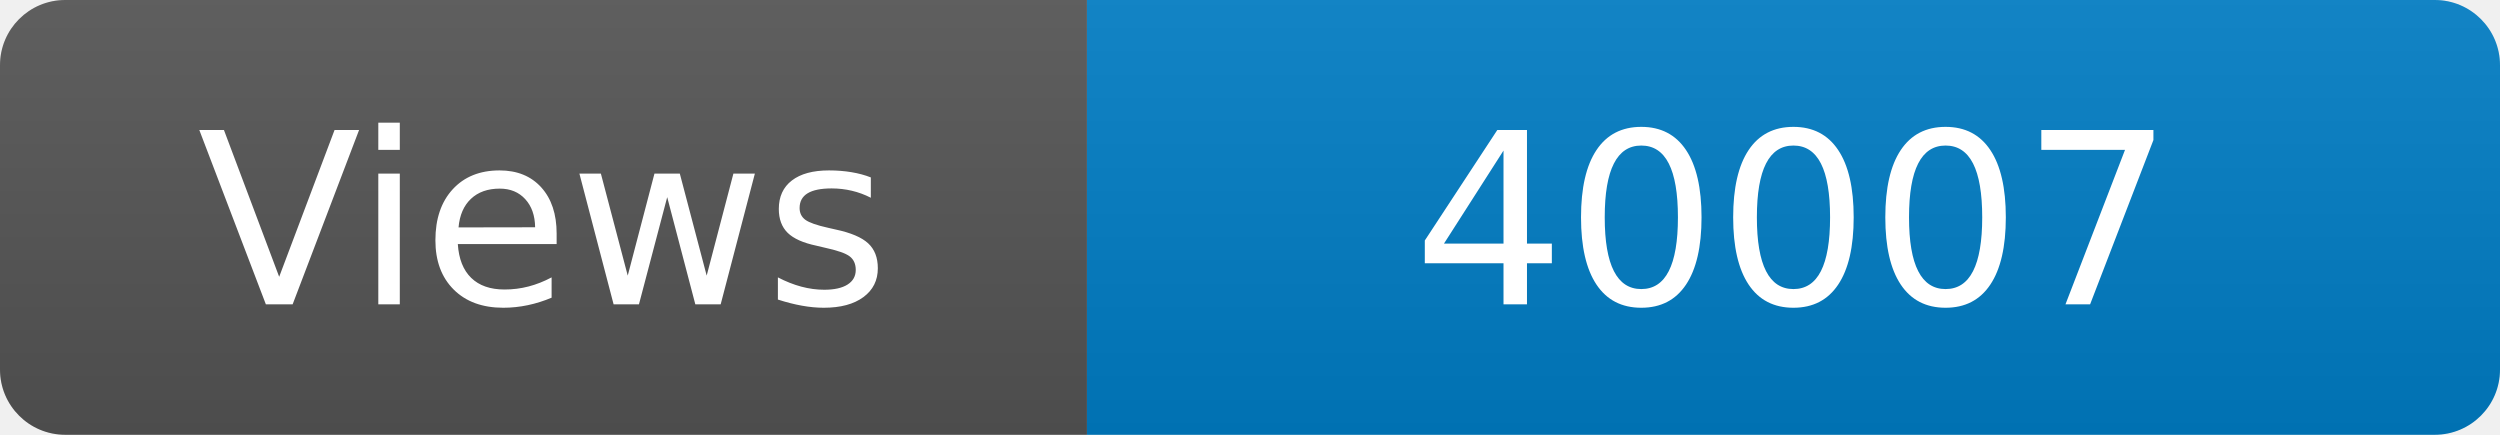
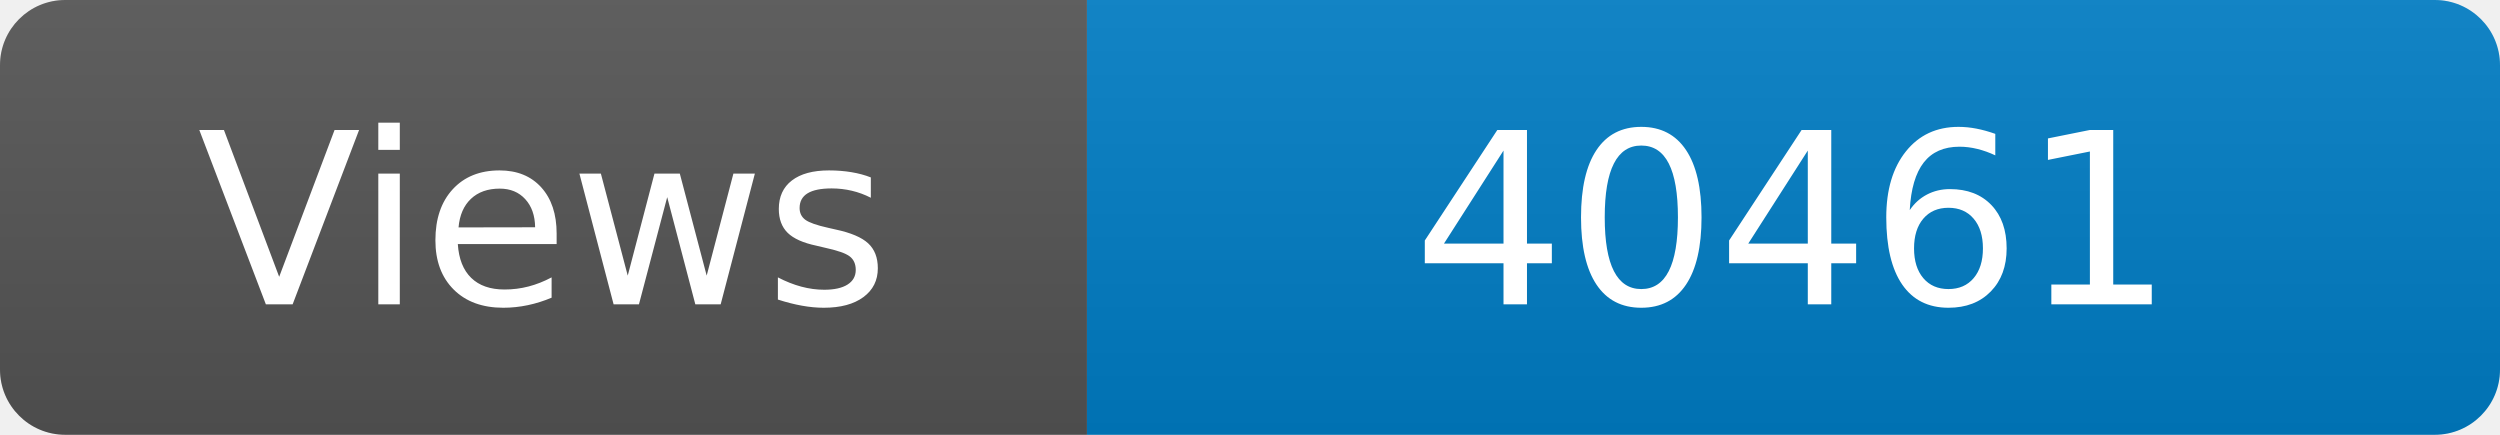
<svg xmlns="http://www.w3.org/2000/svg" width="115" height="20" role="img" aria-label="Maintained?: yes">
  <linearGradient id="s" x2="0" y2="100%">
    <stop offset="0" stop-color="#bbb" stop-opacity=".1" />
    <stop offset="1" stop-opacity=".1" />
  </linearGradient>
  <clipPath id="r">
    <rect width="115" height="20" rx="3" fill="#fff" />
  </clipPath>
  <g clip-path="url(#r)">
    <rect width="50" height="20" fill="#555" />
    <rect x="50" width="160" height="20" fill="#007ec6" />
    <rect width="115" height="20" fill="url(#s)" />
  </g>
  <g fill="#fff" text-anchor="middle" font-family="Verdana,Geneva,DejaVu Sans,sans-serif" font-size="110">
    <text x="250" y="140" transform="scale(.1)" fill="#fff">Views</text>
-     <text x="825" y="140" transform="scale(.1)" fill="#fff">40007</text>
+     <text x="825" y="140" transform="scale(.1)" fill="#fff">40461</text>
  </g>
</svg>
